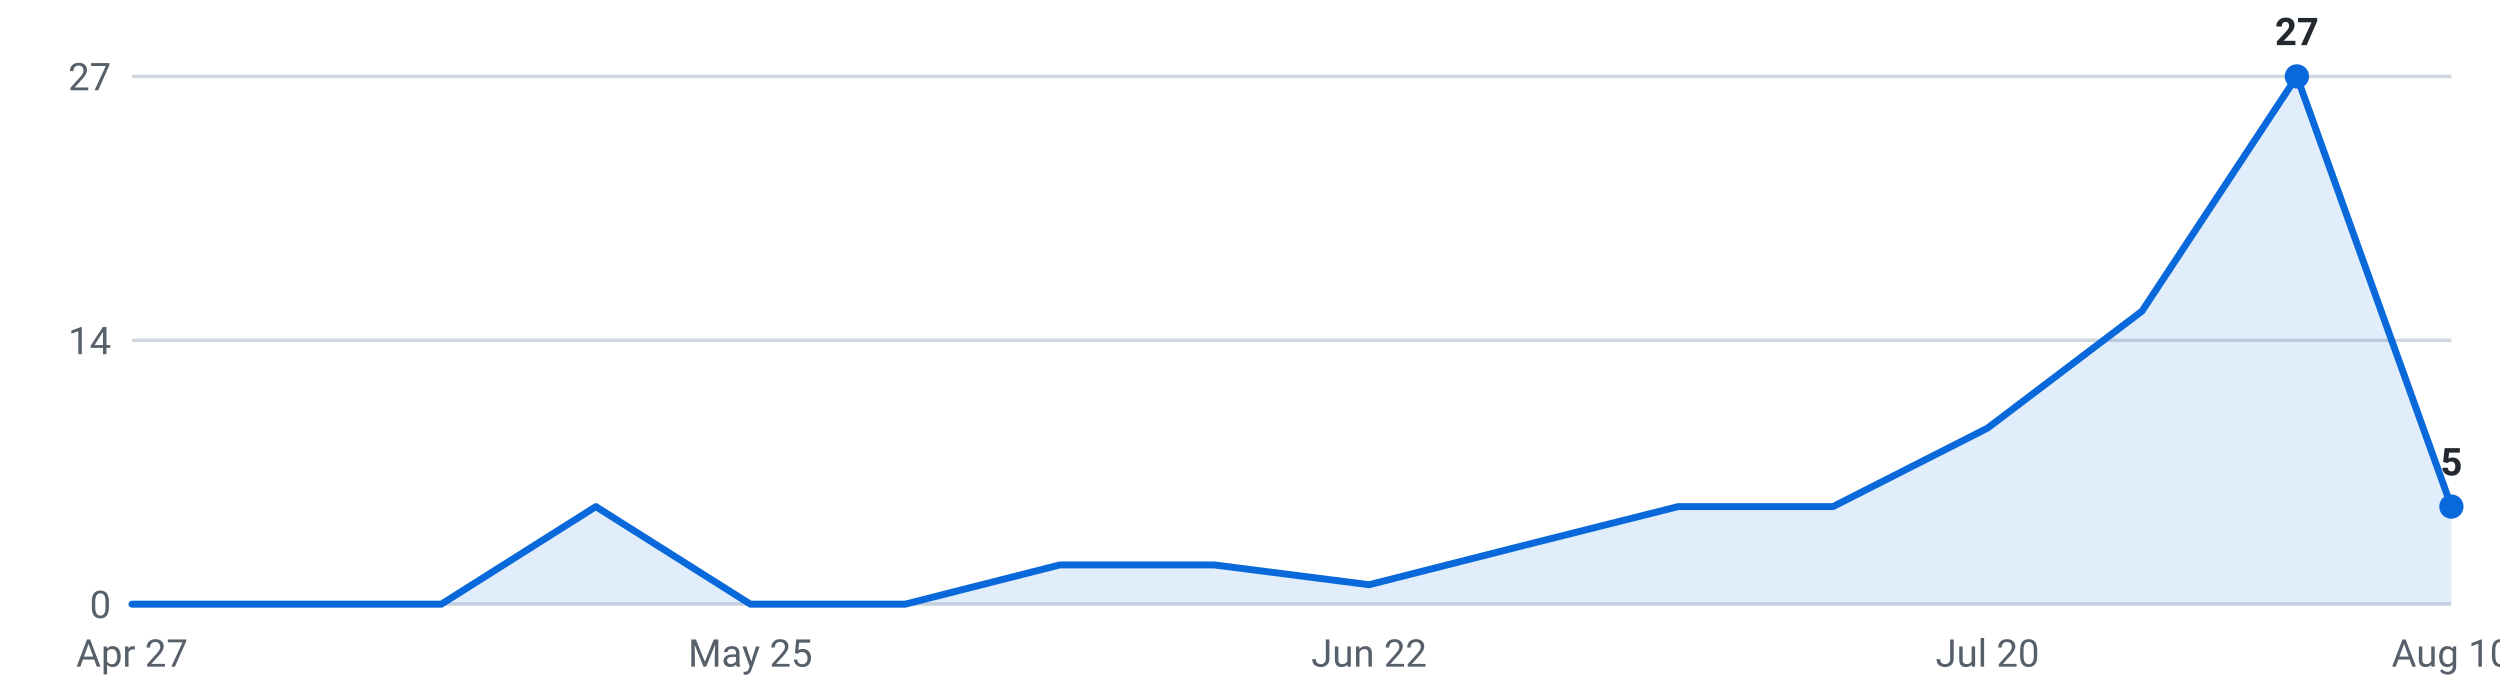
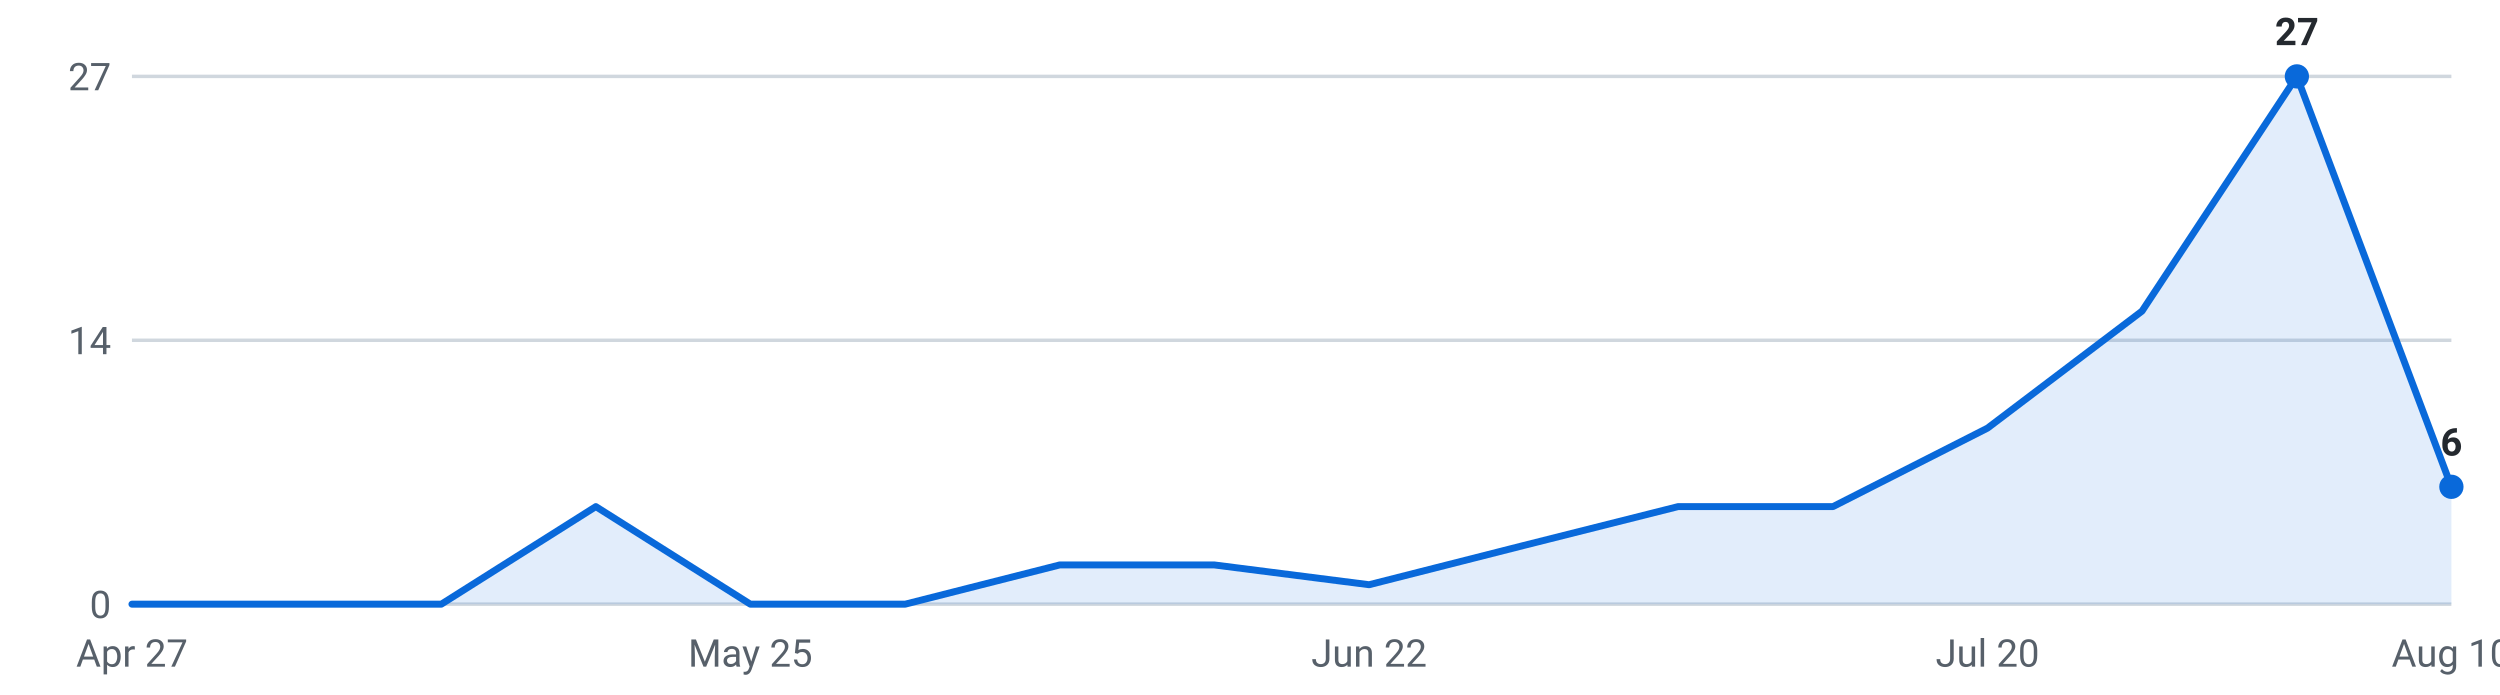
<svg xmlns="http://www.w3.org/2000/svg" viewBox="0 0 720 200" width="720" height="200" role="img" aria-label="Internships posted per week, last 16 weeks">
  <g font-family="-apple-system,Segoe UI,Roboto,sans-serif" font-size="11">
    <line x1="38" y1="174.0" x2="706" y2="174.0" stroke="#d0d7de" stroke-width="1" />
    <text x="32" y="178.0" text-anchor="end" fill="#57606a">0</text>
    <line x1="38" y1="98.0" x2="706" y2="98.0" stroke="#d0d7de" stroke-width="1" />
    <text x="32" y="102.0" text-anchor="end" fill="#57606a">14</text>
    <line x1="38" y1="22.0" x2="706" y2="22.0" stroke="#d0d7de" stroke-width="1" />
    <text x="32" y="26.0" text-anchor="end" fill="#57606a">27</text>
-     <path d="M38.0,174 L38.0,174.0 L82.5,174.0 L127.1,174.0 L171.6,145.9 L216.1,174.0 L260.7,174.0 L305.2,162.7 L349.7,162.7 L394.3,168.4 L438.8,157.1 L483.3,145.9 L527.9,145.9 L572.4,123.3 L616.9,89.6 L661.5,22.0 L706.0,145.9 L706.0,174 Z" fill="#0969da" fill-opacity="0.12" />
-     <polyline points="38.0,174.0 82.5,174.0 127.1,174.0 171.6,145.9 216.1,174.0 260.7,174.0 305.2,162.7 349.7,162.7 394.3,168.4 438.8,157.1 483.3,145.9 527.9,145.9 572.4,123.3 616.9,89.6 661.5,22.0 706.0,145.9" fill="none" stroke="#0969da" stroke-width="2" stroke-linejoin="round" stroke-linecap="round" />
+     <path d="M38.0,174 L38.0,174.0 L82.5,174.0 L127.1,174.0 L171.6,145.9 L216.1,174.0 L260.7,174.0 L305.2,162.7 L349.7,162.7 L394.3,168.4 L438.8,157.1 L483.3,145.9 L527.9,145.9 L572.4,123.3 L616.9,89.6 L661.5,22.0 L706.0,140.2 L706.0,174 Z" fill="#0969da" fill-opacity="0.12" />
+     <polyline points="38.0,174.0 82.5,174.0 127.1,174.0 171.6,145.9 216.1,174.0 260.7,174.0 305.2,162.7 349.7,162.7 394.3,168.4 438.8,157.1 483.3,145.9 527.9,145.9 572.4,123.3 616.9,89.6 661.5,22.0 706.0,140.2" fill="none" stroke="#0969da" stroke-width="2" stroke-linejoin="round" stroke-linecap="round" />
    <circle cx="661.5" cy="22.0" r="3.5" fill="#0969da" />
    <text x="661.5" y="13.0" text-anchor="middle" fill="#24292f" font-weight="600">27</text>
-     <circle cx="706.0" cy="145.9" r="3.5" fill="#0969da" />
-     <text x="706.0" y="136.9" text-anchor="middle" fill="#24292f" font-weight="600">5</text>
+     <circle cx="706.0" cy="140.2" r="3.5" fill="#0969da" />
+     <text x="706.0" y="131.2" text-anchor="middle" fill="#24292f" font-weight="600">6</text>
    <text x="38.0" y="192" text-anchor="middle" fill="#57606a">Apr 27</text>
    <text x="216.1" y="192" text-anchor="middle" fill="#57606a">May 25</text>
    <text x="394.3" y="192" text-anchor="middle" fill="#57606a">Jun 22</text>
    <text x="572.4" y="192" text-anchor="middle" fill="#57606a">Jul 20</text>
    <text x="706.0" y="192" text-anchor="middle" fill="#57606a">Aug 10</text>
  </g>
</svg>
